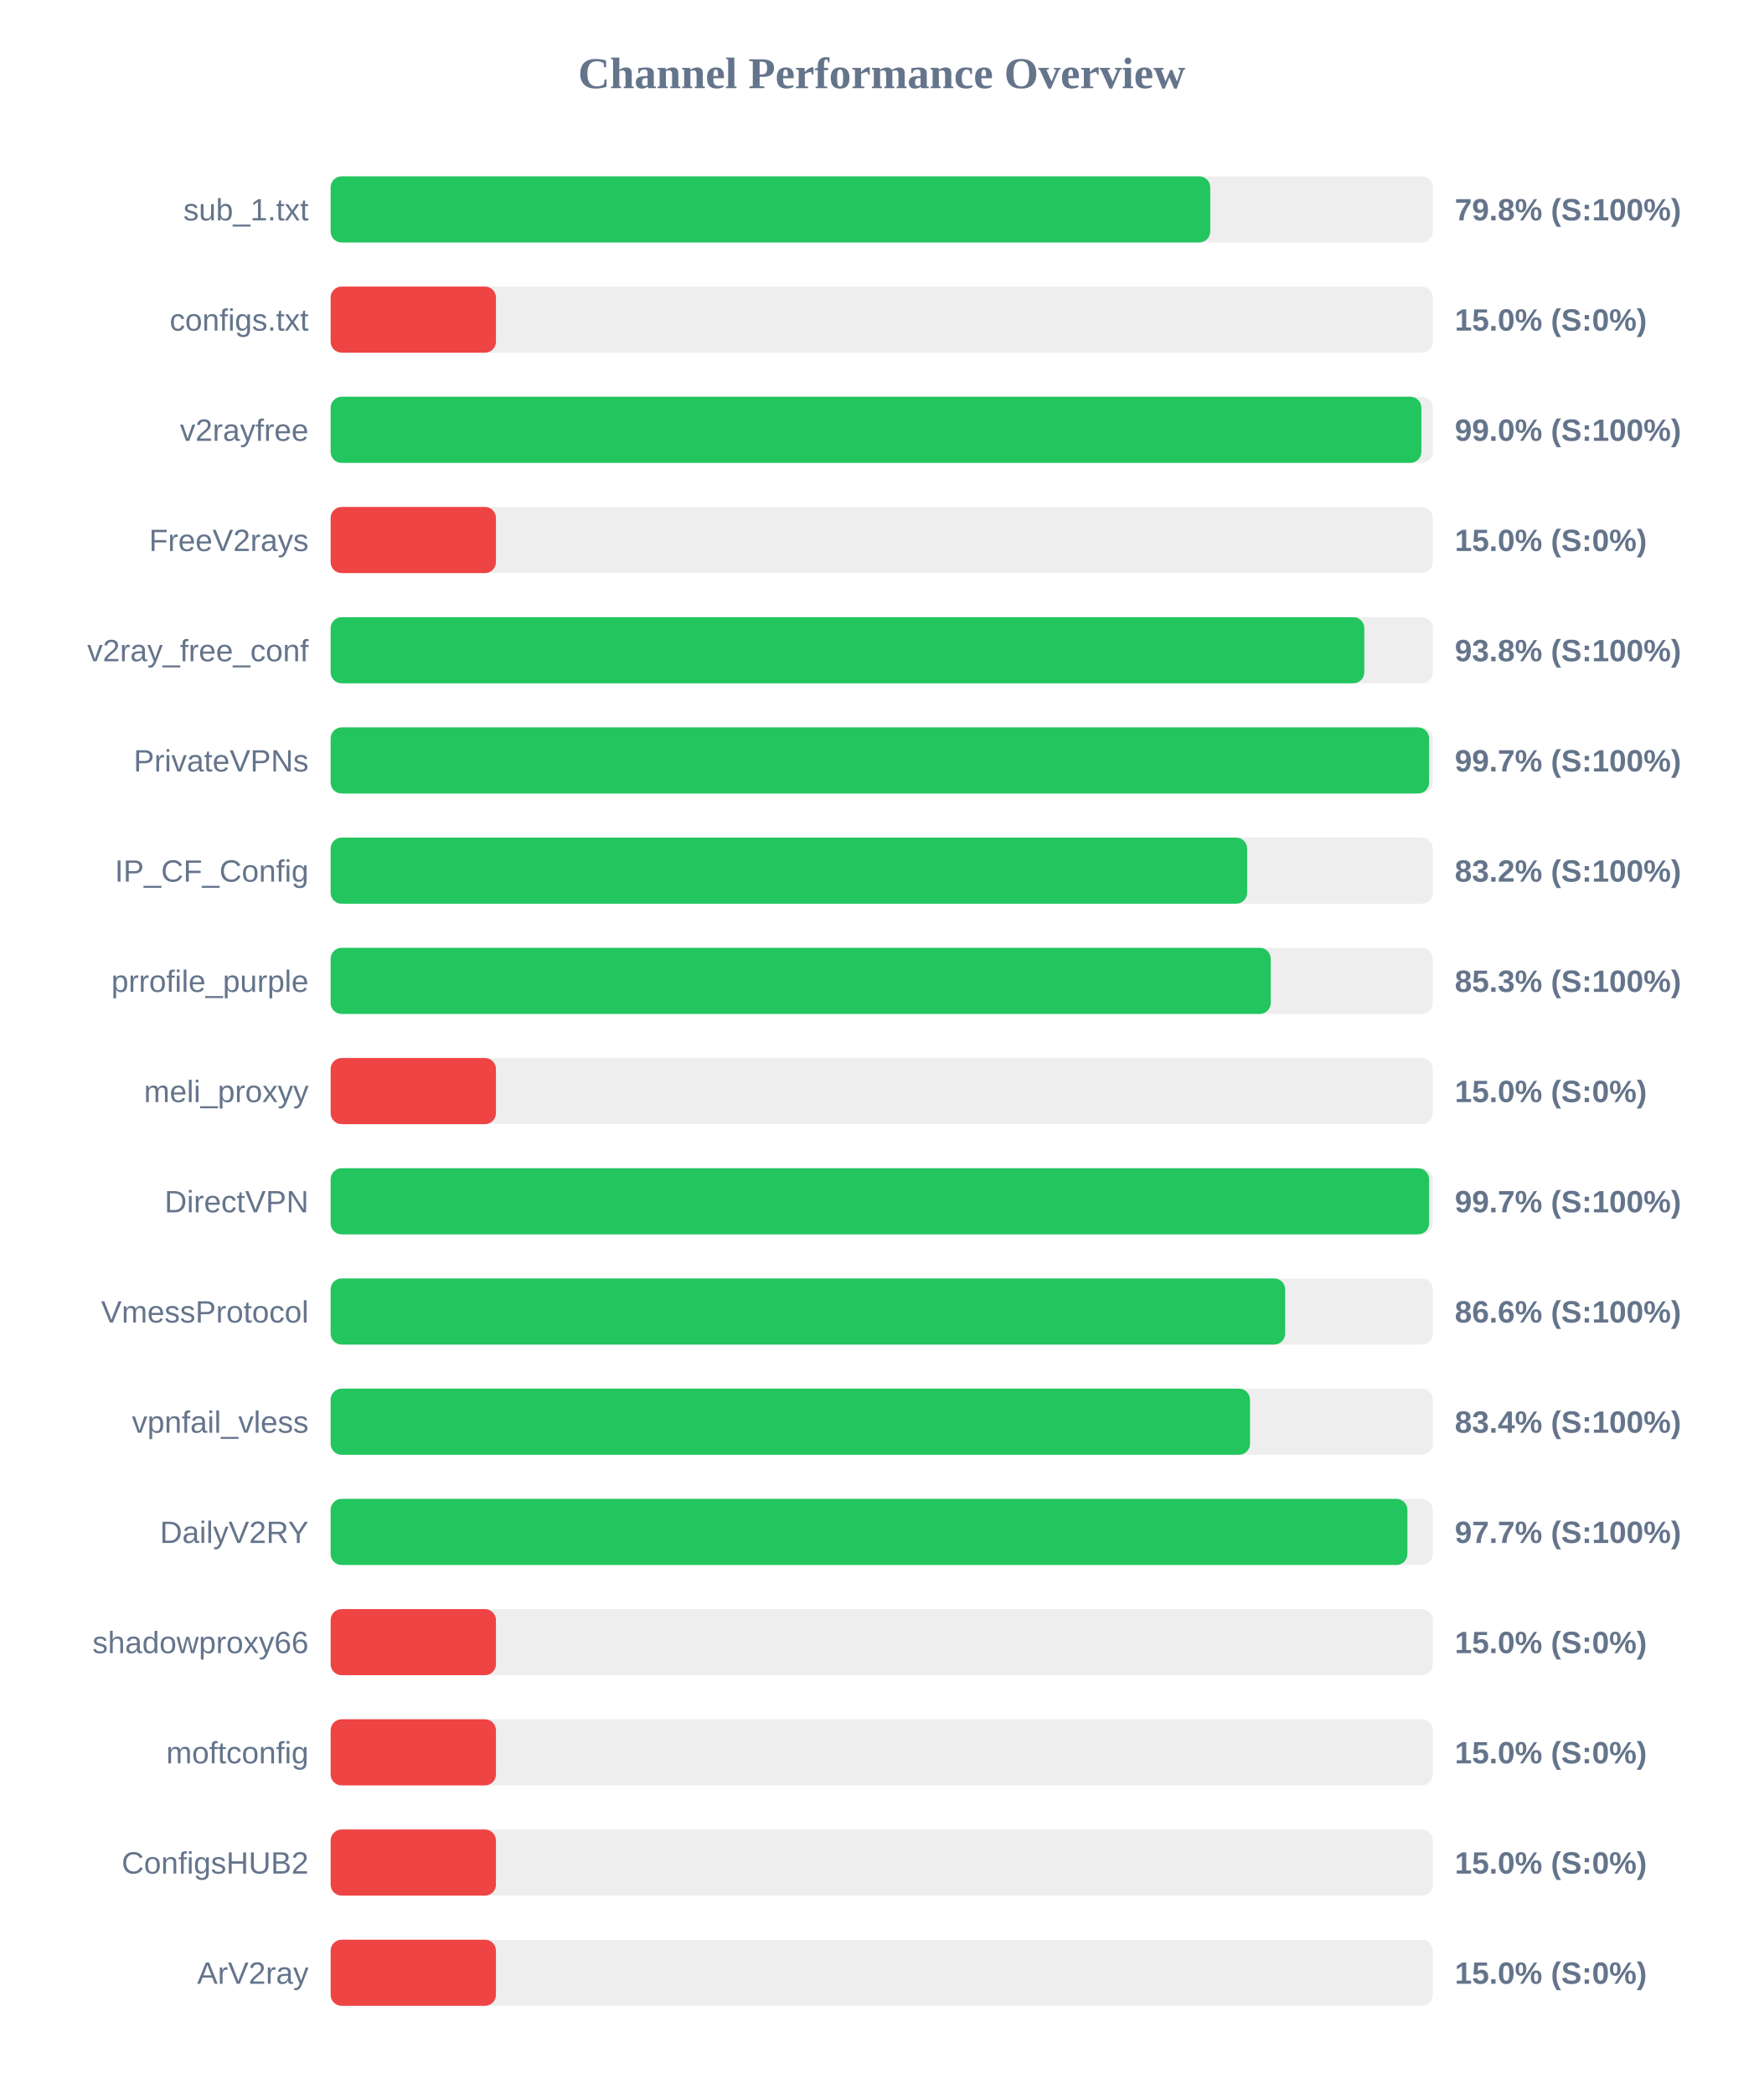
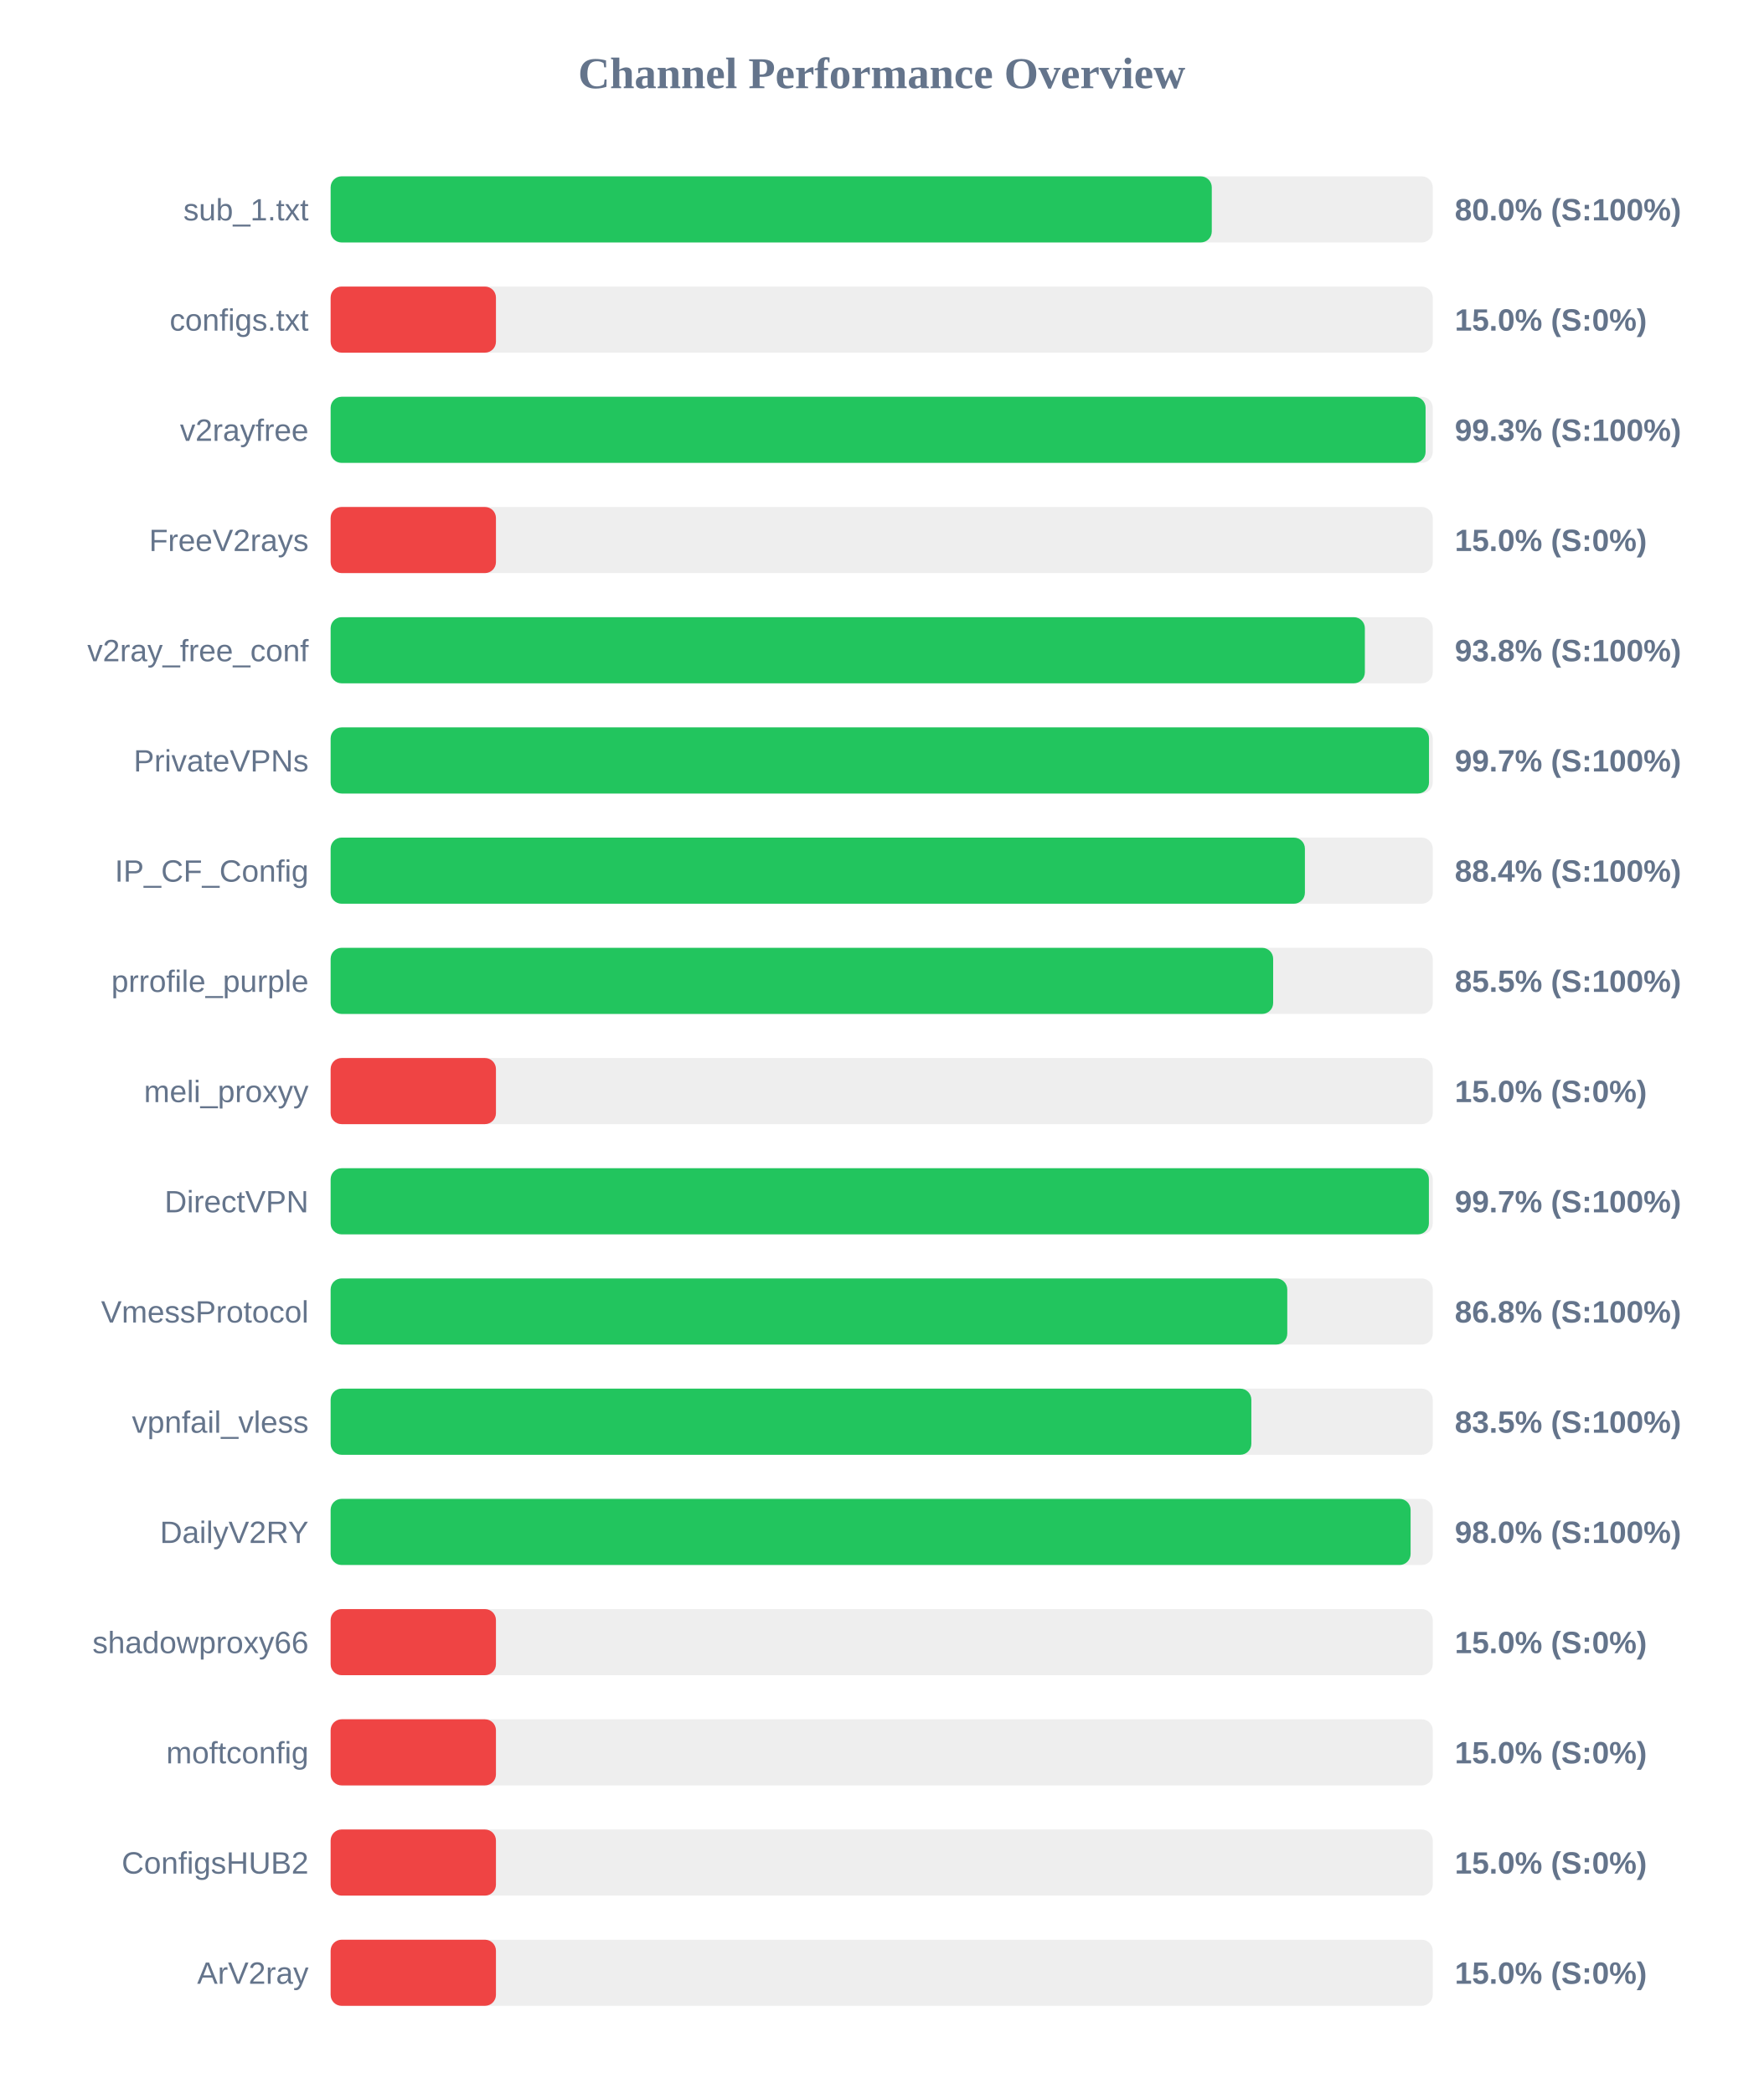
<svg xmlns="http://www.w3.org/2000/svg" width="800" height="950" version="1.1">
  <style>
        .row { font: 14px Arial; fill: #64748b; }
        .score { font: bold 14px Arial; fill: #64748b; }
    </style>
  <text x="400" y="40" text-anchor="middle" font-size="20px" font-weight="bold" fill="#64748b">Channel Performance Overview</text>
  <rect x="150" y="80" width="500" height="30" fill="#eee" rx="5" />
-   <rect x="150" y="80" width="399.05" height="30" fill="#22c55e" rx="5" />
+   <rect x="150" y="80" width="399.75" height="30" fill="#22c55e" rx="5" />
  <text x="140" y="100" text-anchor="end" class="row">sub_1.txt</text>
-   <text x="660" y="100" text-anchor="start" class="score">79.8% (S:100%)</text>
+   <text x="660" y="100" text-anchor="start" class="score">80.0% (S:100%)</text>
  <rect x="150" y="130" width="500" height="30" fill="#eee" rx="5" />
  <rect x="150" y="130" width="75.0" height="30" fill="#ef4444" rx="5" />
  <text x="140" y="150" text-anchor="end" class="row">configs.txt</text>
  <text x="660" y="150" text-anchor="start" class="score">15.0% (S:0%)</text>
  <rect x="150" y="180" width="500" height="30" fill="#eee" rx="5" />
-   <rect x="150" y="180" width="494.85" height="30" fill="#22c55e" rx="5" />
+   <rect x="150" y="180" width="496.75" height="30" fill="#22c55e" rx="5" />
  <text x="140" y="200" text-anchor="end" class="row">v2rayfree</text>
-   <text x="660" y="200" text-anchor="start" class="score">99.0% (S:100%)</text>
+   <text x="660" y="200" text-anchor="start" class="score">99.3% (S:100%)</text>
  <rect x="150" y="230" width="500" height="30" fill="#eee" rx="5" />
  <rect x="150" y="230" width="75.0" height="30" fill="#ef4444" rx="5" />
  <text x="140" y="250" text-anchor="end" class="row">FreeV2rays</text>
  <text x="660" y="250" text-anchor="start" class="score">15.0% (S:0%)</text>
  <rect x="150" y="280" width="500" height="30" fill="#eee" rx="5" />
-   <rect x="150" y="280" width="468.95" height="30" fill="#22c55e" rx="5" />
+   <rect x="150" y="280" width="469.2" height="30" fill="#22c55e" rx="5" />
  <text x="140" y="300" text-anchor="end" class="row">v2ray_free_conf</text>
  <text x="660" y="300" text-anchor="start" class="score">93.8% (S:100%)</text>
  <rect x="150" y="330" width="500" height="30" fill="#eee" rx="5" />
-   <rect x="150" y="330" width="498.35" height="30" fill="#22c55e" rx="5" />
+   <rect x="150" y="330" width="498.3" height="30" fill="#22c55e" rx="5" />
  <text x="140" y="350" text-anchor="end" class="row">PrivateVPNs</text>
  <text x="660" y="350" text-anchor="start" class="score">99.7% (S:100%)</text>
  <rect x="150" y="380" width="500" height="30" fill="#eee" rx="5" />
-   <rect x="150" y="380" width="415.8" height="30" fill="#22c55e" rx="5" />
+   <rect x="150" y="380" width="442.0" height="30" fill="#22c55e" rx="5" />
  <text x="140" y="400" text-anchor="end" class="row">IP_CF_Config</text>
-   <text x="660" y="400" text-anchor="start" class="score">83.2% (S:100%)</text>
+   <text x="660" y="400" text-anchor="start" class="score">88.4% (S:100%)</text>
  <rect x="150" y="430" width="500" height="30" fill="#eee" rx="5" />
-   <rect x="150" y="430" width="426.5" height="30" fill="#22c55e" rx="5" />
+   <rect x="150" y="430" width="427.6" height="30" fill="#22c55e" rx="5" />
  <text x="140" y="450" text-anchor="end" class="row">prrofile_purple</text>
-   <text x="660" y="450" text-anchor="start" class="score">85.3% (S:100%)</text>
+   <text x="660" y="450" text-anchor="start" class="score">85.5% (S:100%)</text>
  <rect x="150" y="480" width="500" height="30" fill="#eee" rx="5" />
  <rect x="150" y="480" width="75.0" height="30" fill="#ef4444" rx="5" />
  <text x="140" y="500" text-anchor="end" class="row">meli_proxyy</text>
  <text x="660" y="500" text-anchor="start" class="score">15.0% (S:0%)</text>
  <rect x="150" y="530" width="500" height="30" fill="#eee" rx="5" />
-   <rect x="150" y="530" width="498.35" height="30" fill="#22c55e" rx="5" />
+   <rect x="150" y="530" width="498.25" height="30" fill="#22c55e" rx="5" />
  <text x="140" y="550" text-anchor="end" class="row">DirectVPN</text>
  <text x="660" y="550" text-anchor="start" class="score">99.7% (S:100%)</text>
  <rect x="150" y="580" width="500" height="30" fill="#eee" rx="5" />
-   <rect x="150" y="580" width="433.05" height="30" fill="#22c55e" rx="5" />
+   <rect x="150" y="580" width="434.0" height="30" fill="#22c55e" rx="5" />
  <text x="140" y="600" text-anchor="end" class="row">VmessProtocol</text>
-   <text x="660" y="600" text-anchor="start" class="score">86.6% (S:100%)</text>
+   <text x="660" y="600" text-anchor="start" class="score">86.8% (S:100%)</text>
  <rect x="150" y="630" width="500" height="30" fill="#eee" rx="5" />
-   <rect x="150" y="630" width="417.1" height="30" fill="#22c55e" rx="5" />
+   <rect x="150" y="630" width="417.7" height="30" fill="#22c55e" rx="5" />
  <text x="140" y="650" text-anchor="end" class="row">vpnfail_vless</text>
-   <text x="660" y="650" text-anchor="start" class="score">83.4% (S:100%)</text>
+   <text x="660" y="650" text-anchor="start" class="score">83.5% (S:100%)</text>
  <rect x="150" y="680" width="500" height="30" fill="#eee" rx="5" />
-   <rect x="150" y="680" width="488.5" height="30" fill="#22c55e" rx="5" />
+   <rect x="150" y="680" width="489.95" height="30" fill="#22c55e" rx="5" />
  <text x="140" y="700" text-anchor="end" class="row">DailyV2RY</text>
-   <text x="660" y="700" text-anchor="start" class="score">97.7% (S:100%)</text>
+   <text x="660" y="700" text-anchor="start" class="score">98.0% (S:100%)</text>
  <rect x="150" y="730" width="500" height="30" fill="#eee" rx="5" />
  <rect x="150" y="730" width="75.0" height="30" fill="#ef4444" rx="5" />
  <text x="140" y="750" text-anchor="end" class="row">shadowproxy66</text>
  <text x="660" y="750" text-anchor="start" class="score">15.0% (S:0%)</text>
  <rect x="150" y="780" width="500" height="30" fill="#eee" rx="5" />
  <rect x="150" y="780" width="75.0" height="30" fill="#ef4444" rx="5" />
  <text x="140" y="800" text-anchor="end" class="row">moftconfig</text>
  <text x="660" y="800" text-anchor="start" class="score">15.0% (S:0%)</text>
  <rect x="150" y="830" width="500" height="30" fill="#eee" rx="5" />
  <rect x="150" y="830" width="75.0" height="30" fill="#ef4444" rx="5" />
  <text x="140" y="850" text-anchor="end" class="row">ConfigsHUB2</text>
  <text x="660" y="850" text-anchor="start" class="score">15.0% (S:0%)</text>
  <rect x="150" y="880" width="500" height="30" fill="#eee" rx="5" />
  <rect x="150" y="880" width="75.0" height="30" fill="#ef4444" rx="5" />
  <text x="140" y="900" text-anchor="end" class="row">ArV2ray</text>
  <text x="660" y="900" text-anchor="start" class="score">15.0% (S:0%)</text>
</svg>
